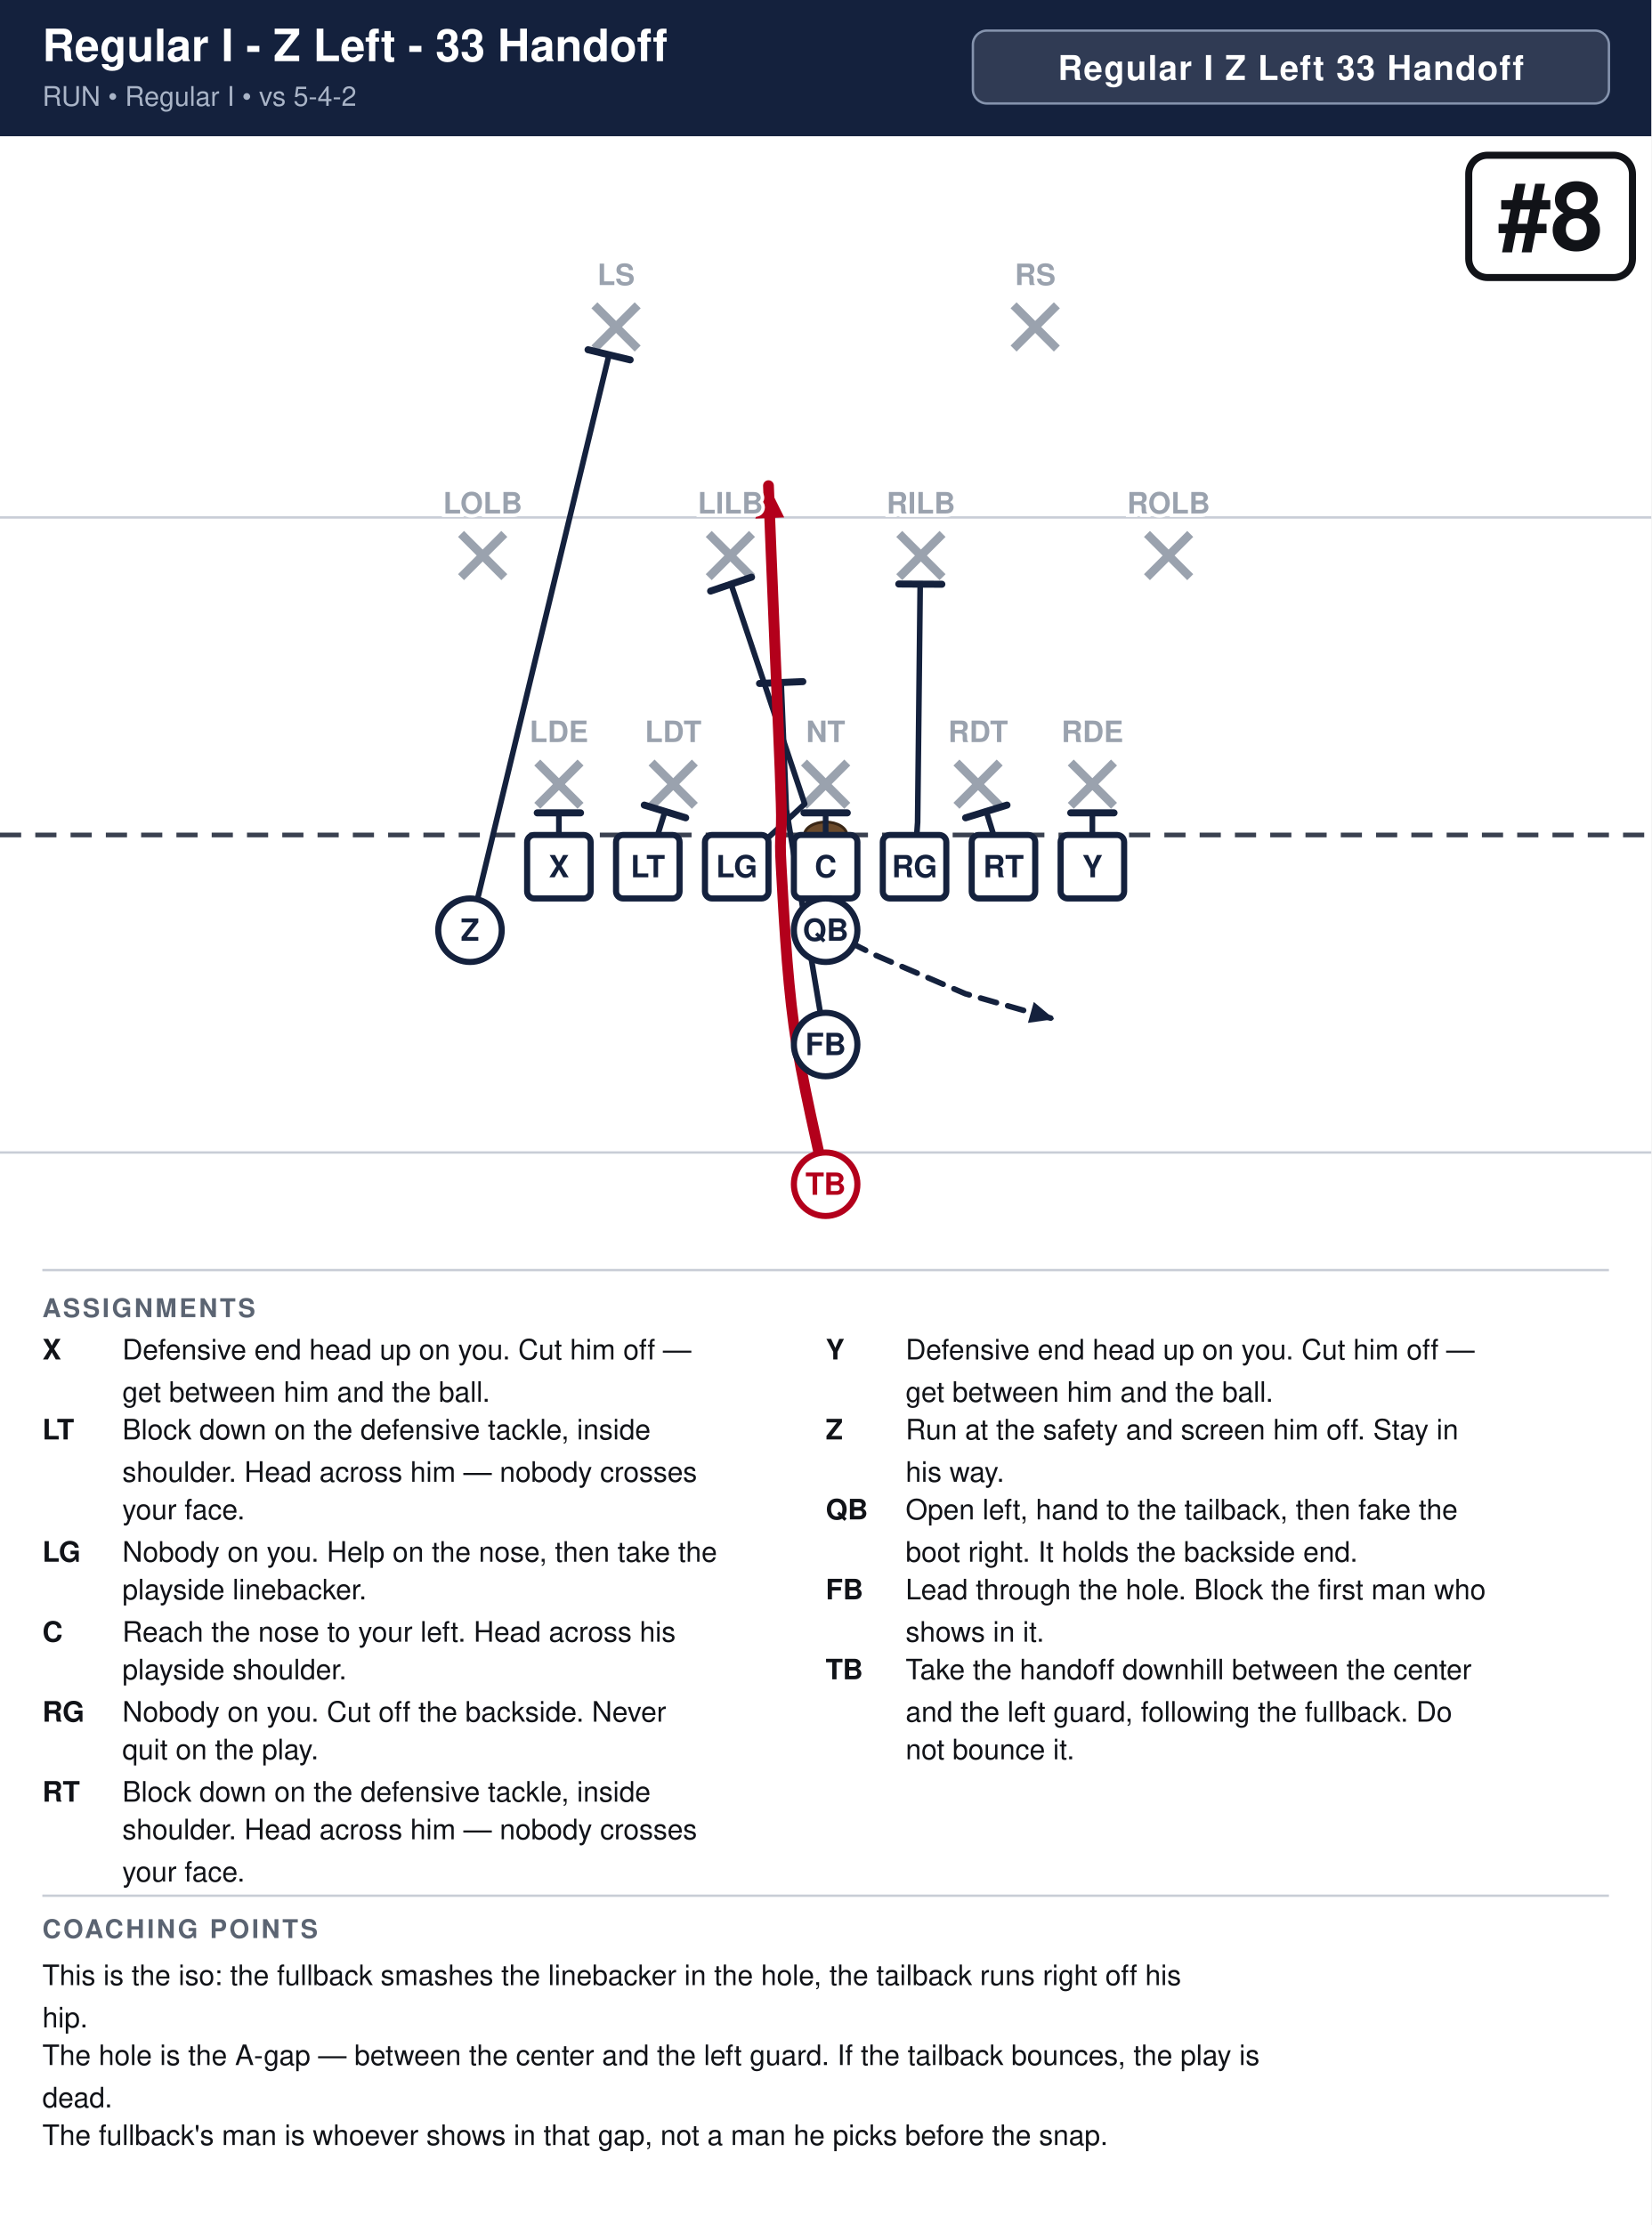
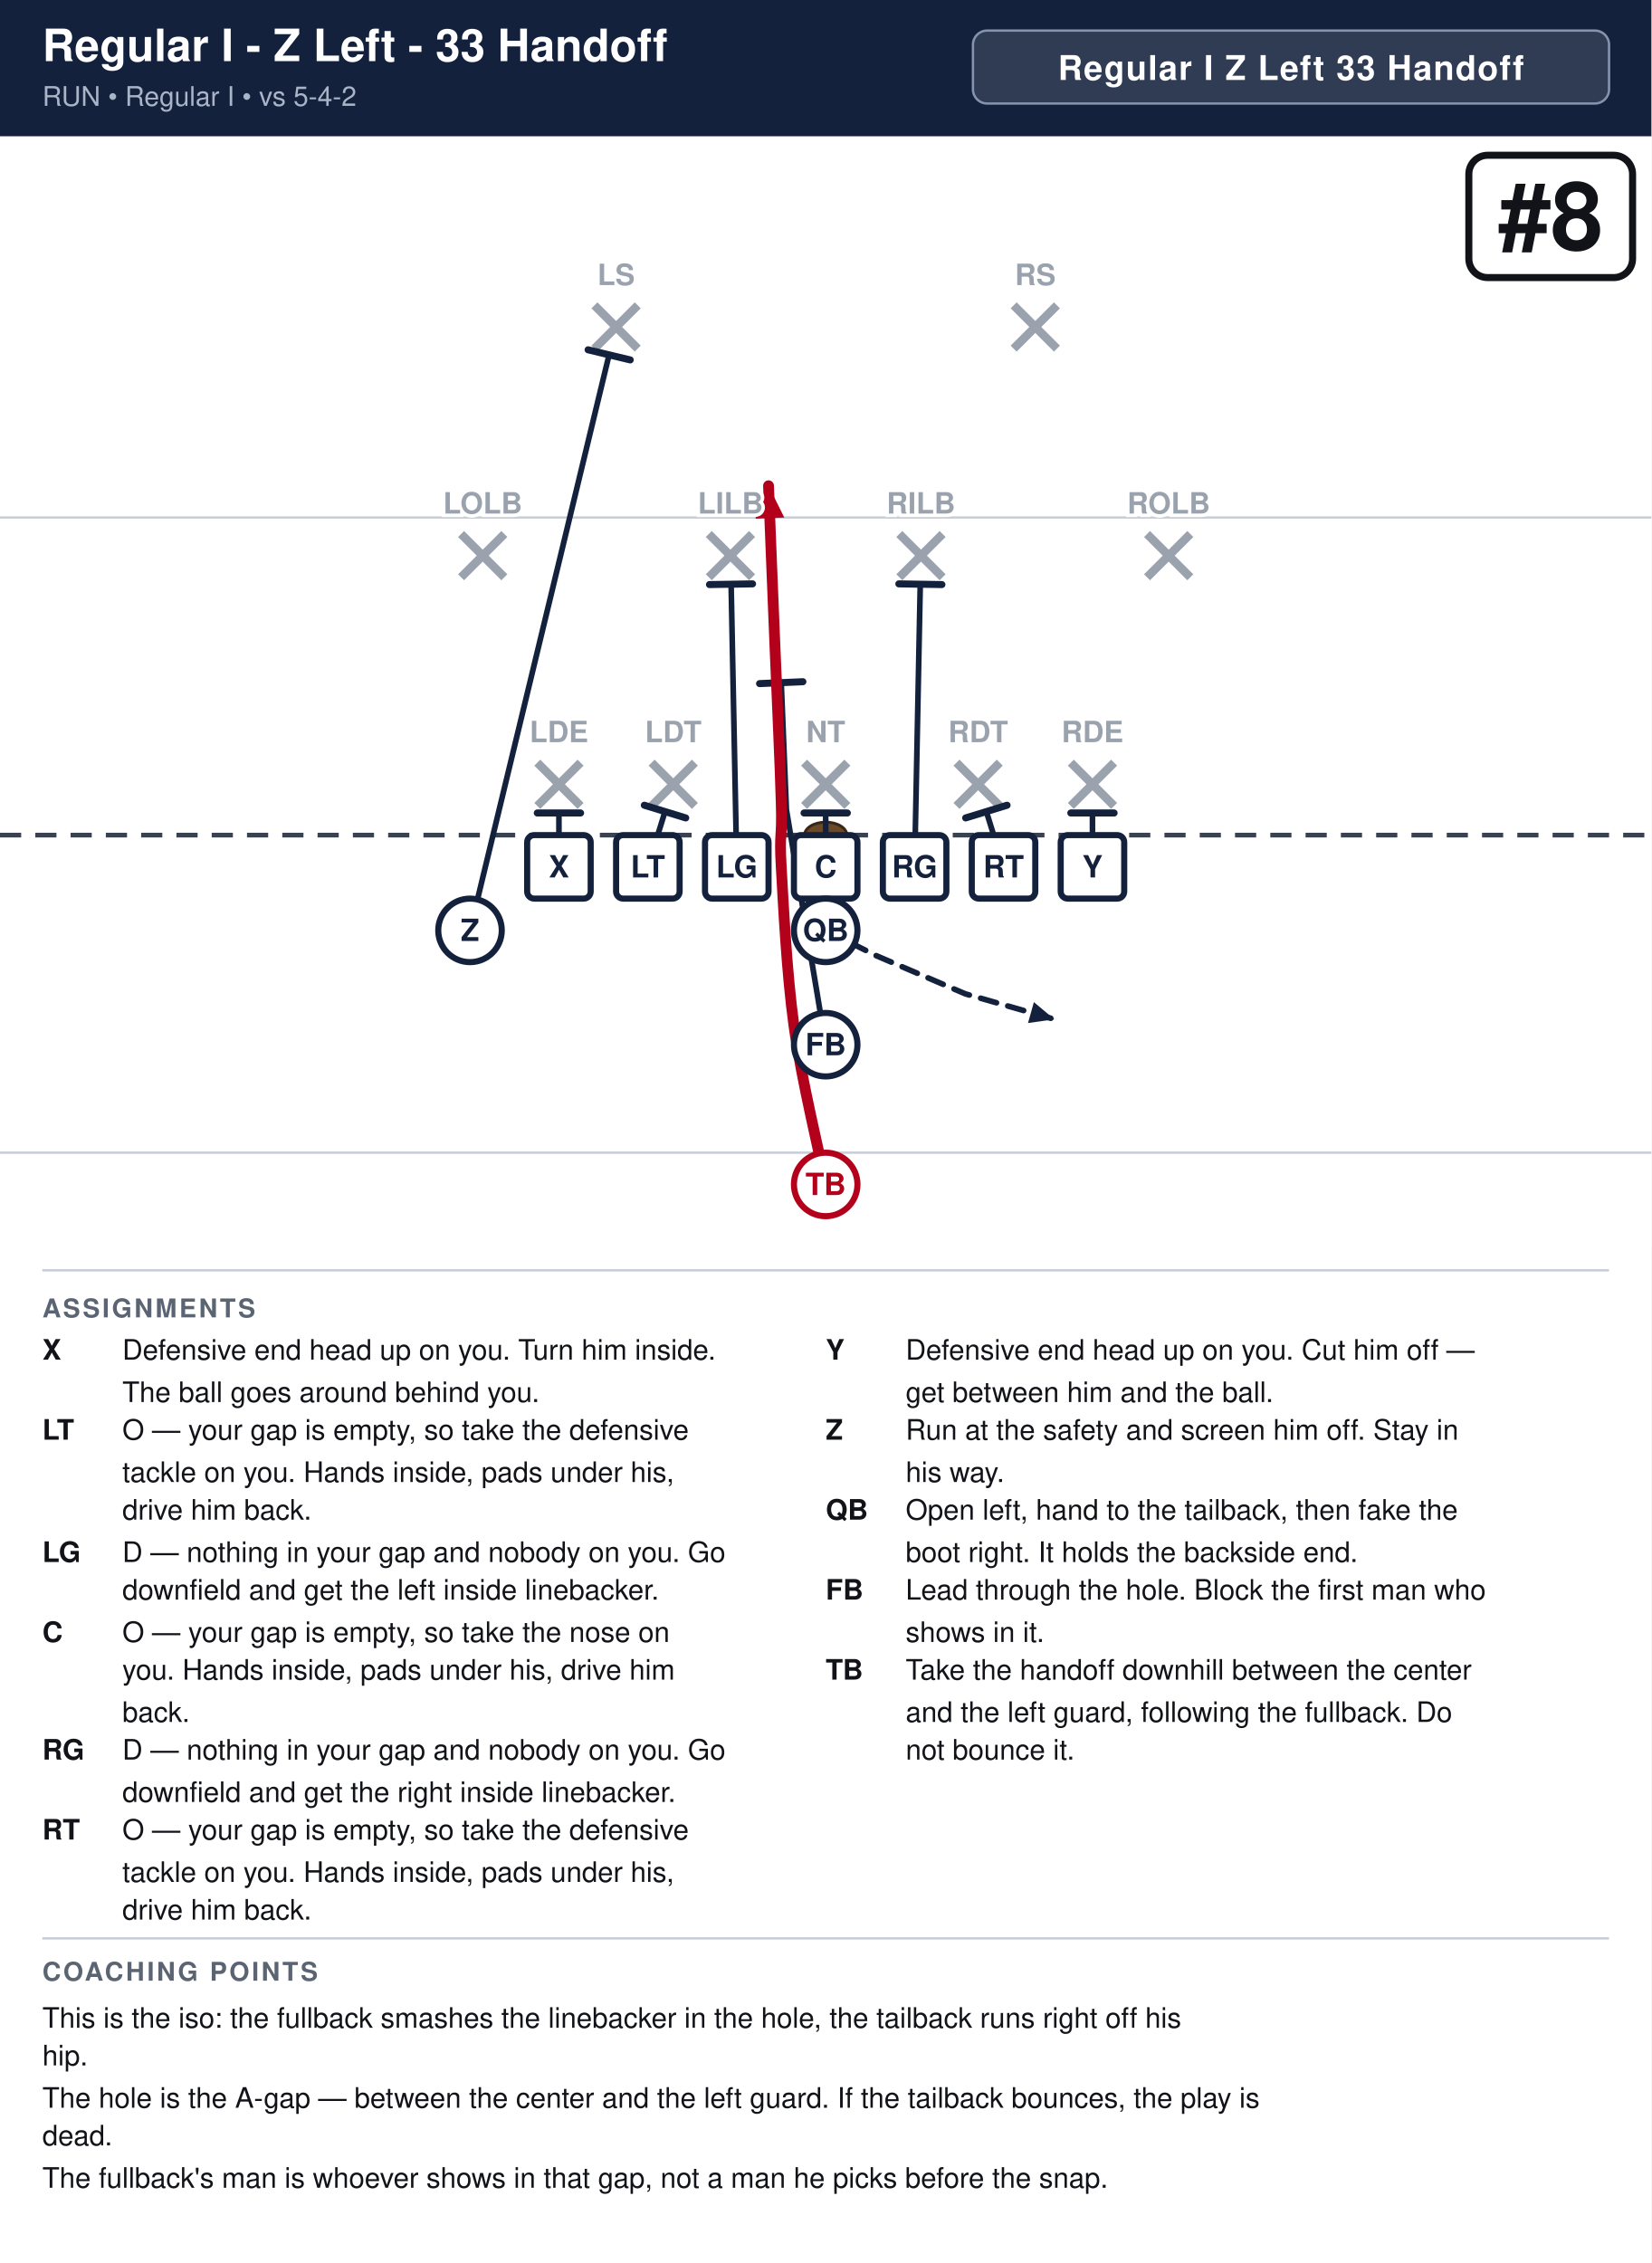
- <svg xmlns="http://www.w3.org/2000/svg" width="702" height="946" viewBox="0 0 702 946" font-family="Segoe UI, Helvetica, Arial, sans-serif">
+ <svg xmlns="http://www.w3.org/2000/svg" width="702" height="962" viewBox="0 0 702 962" font-family="Segoe UI, Helvetica, Arial, sans-serif">
  <rect width="100%" height="100%" fill="#ffffff" />
  <rect x="0" y="0" width="702" height="58" fill="#14213d" />
  <text x="18" y="26" font-size="19.0" font-weight="700" fill="#ffffff">Regular I - Z Left - 33 Handoff</text>
  <text x="18" y="45" font-size="11.5" fill="#a9b4c7">RUN  •  Regular I  •  vs 5-4-2</text>
  <rect x="413.6" y="13" width="270.4" height="31" rx="6" fill="#ffffff" fill-opacity="0.12" stroke="#8593ad" stroke-width="1" />
  <text x="548.8" y="34" text-anchor="middle" font-size="14.5" font-weight="700" fill="#ffffff" letter-spacing="0.5">Regular I Z Left 33 Handoff</text>
  <clipPath id="fieldclip">
    <rect x="0" y="58" width="702" height="472" />
  </clipPath>
  <g clip-path="url(#fieldclip)">
    <g transform="translate(-0.0,31.0)">
      <rect x="0" y="0" width="702" height="513" fill="#ffffff" />
      <line x1="0" y1="459.0" x2="702" y2="459.0" stroke="#c8cdd6" stroke-width="1" />
      <line x1="0" y1="189.0" x2="702" y2="189.0" stroke="#c8cdd6" stroke-width="1" />
      <line x1="0" y1="324.0" x2="702" y2="324.0" stroke="#3a4150" stroke-width="2" stroke-dasharray="9 6" />
      <ellipse cx="351.0" cy="324.0" rx="9" ry="5.5" fill="#6b4a2b" stroke="#3a2716" stroke-width="1.2" />
      <line x1="228.4" y1="293.2" x2="246.8" y2="311.6" stroke="#9aa2ae" stroke-width="3.6" />
      <line x1="246.8" y1="293.2" x2="228.4" y2="311.6" stroke="#9aa2ae" stroke-width="3.6" />
      <line x1="277.0" y1="293.2" x2="295.4" y2="311.6" stroke="#9aa2ae" stroke-width="3.6" />
      <line x1="295.4" y1="293.2" x2="277.0" y2="311.6" stroke="#9aa2ae" stroke-width="3.6" />
      <line x1="341.8" y1="293.2" x2="360.2" y2="311.6" stroke="#9aa2ae" stroke-width="3.6" />
      <line x1="360.2" y1="293.2" x2="341.8" y2="311.6" stroke="#9aa2ae" stroke-width="3.6" />
      <line x1="406.6" y1="293.2" x2="425.0" y2="311.6" stroke="#9aa2ae" stroke-width="3.6" />
      <line x1="425.0" y1="293.2" x2="406.6" y2="311.6" stroke="#9aa2ae" stroke-width="3.6" />
      <line x1="455.2" y1="293.2" x2="473.6" y2="311.6" stroke="#9aa2ae" stroke-width="3.6" />
      <line x1="473.6" y1="293.2" x2="455.2" y2="311.6" stroke="#9aa2ae" stroke-width="3.6" />
      <line x1="196.0" y1="196.0" x2="214.4" y2="214.4" stroke="#9aa2ae" stroke-width="3.6" />
      <line x1="214.4" y1="196.0" x2="196.0" y2="214.4" stroke="#9aa2ae" stroke-width="3.6" />
      <line x1="301.3" y1="196.0" x2="319.7" y2="214.4" stroke="#9aa2ae" stroke-width="3.6" />
      <line x1="319.7" y1="196.0" x2="301.3" y2="214.4" stroke="#9aa2ae" stroke-width="3.6" />
      <line x1="382.3" y1="196.0" x2="400.7" y2="214.4" stroke="#9aa2ae" stroke-width="3.6" />
      <line x1="400.7" y1="196.0" x2="382.3" y2="214.4" stroke="#9aa2ae" stroke-width="3.6" />
      <line x1="487.6" y1="196.0" x2="506.0" y2="214.4" stroke="#9aa2ae" stroke-width="3.6" />
      <line x1="506.0" y1="196.0" x2="487.6" y2="214.4" stroke="#9aa2ae" stroke-width="3.6" />
      <line x1="252.7" y1="98.8" x2="271.1" y2="117.2" stroke="#9aa2ae" stroke-width="3.6" />
      <line x1="271.1" y1="98.8" x2="252.7" y2="117.2" stroke="#9aa2ae" stroke-width="3.6" />
      <line x1="430.9" y1="98.8" x2="449.3" y2="117.2" stroke="#9aa2ae" stroke-width="3.6" />
      <line x1="449.3" y1="98.8" x2="430.9" y2="117.2" stroke="#9aa2ae" stroke-width="3.6" />
      <path d="M237.6,337.5 L237.6,314.6" fill="none" stroke="#14213d" stroke-width="2.4" stroke-linecap="round" stroke-linejoin="round" />
      <line x1="228.4" y1="314.6" x2="246.8" y2="314.6" stroke="#14213d" stroke-width="3.0" stroke-linecap="round" />
      <path d="M275.4,337.5 L282.7,314.0" fill="none" stroke="#14213d" stroke-width="2.4" stroke-linecap="round" stroke-linejoin="round" />
      <line x1="273.9" y1="311.3" x2="291.5" y2="316.7" stroke="#14213d" stroke-width="3.0" stroke-linecap="round" />
-       <path d="M313.2,337.5 L342.1,310.8 L310.8,217.4" fill="none" stroke="#14213d" stroke-width="2.4" stroke-linecap="round" stroke-linejoin="round" />
-       <line x1="302.1" y1="220.3" x2="319.5" y2="214.4" stroke="#14213d" stroke-width="3.0" stroke-linecap="round" />
+       <path d="M313.2,337.5 L310.8,217.4" fill="none" stroke="#14213d" stroke-width="2.4" stroke-linecap="round" stroke-linejoin="round" />
+       <line x1="301.6" y1="217.5" x2="319.9" y2="217.2" stroke="#14213d" stroke-width="3.0" stroke-linecap="round" />
      <path d="M351.0,337.5 L351.0,314.6" fill="none" stroke="#14213d" stroke-width="2.4" stroke-linecap="round" stroke-linejoin="round" />
      <line x1="341.8" y1="314.6" x2="360.2" y2="314.6" stroke="#14213d" stroke-width="3.0" stroke-linecap="round" />
-       <path d="M388.8,337.5 L390.1,318.6 L391.2,217.4" fill="none" stroke="#14213d" stroke-width="2.4" stroke-linecap="round" stroke-linejoin="round" />
-       <line x1="382.1" y1="217.3" x2="400.4" y2="217.4" stroke="#14213d" stroke-width="3.0" stroke-linecap="round" />
+       <path d="M388.8,337.5 L391.2,217.4" fill="none" stroke="#14213d" stroke-width="2.4" stroke-linecap="round" stroke-linejoin="round" />
+       <line x1="382.1" y1="217.2" x2="400.4" y2="217.5" stroke="#14213d" stroke-width="3.0" stroke-linecap="round" />
      <path d="M426.6,337.5 L419.3,314.0" fill="none" stroke="#14213d" stroke-width="2.4" stroke-linecap="round" stroke-linejoin="round" />
      <line x1="410.5" y1="316.7" x2="428.1" y2="311.3" stroke="#14213d" stroke-width="3.0" stroke-linecap="round" />
      <path d="M464.4,337.5 L464.4,314.6" fill="none" stroke="#14213d" stroke-width="2.4" stroke-linecap="round" stroke-linejoin="round" />
      <line x1="455.2" y1="314.6" x2="473.6" y2="314.6" stroke="#14213d" stroke-width="3.0" stroke-linecap="round" />
      <path d="M199.8,364.5 L258.9,119.9" fill="none" stroke="#14213d" stroke-width="2.4" stroke-linecap="round" stroke-linejoin="round" />
      <line x1="250.0" y1="117.7" x2="267.9" y2="122.0" stroke="#14213d" stroke-width="3.0" stroke-linecap="round" />
      <path d="M351.0,364.5 L372.6,375.3 L410.4,391.5 L448.2,402.3" fill="none" stroke="#14213d" stroke-width="2.4" stroke-linecap="round" stroke-linejoin="round" stroke-dasharray="7 5" />
      <polygon points="448.2,402.3 437.0,403.9 439.5,395.0" fill="#14213d" />
      <path d="M351.0,413.1 L334.3,313.2 L332.1,259.2" fill="none" stroke="#14213d" stroke-width="2.4" stroke-linecap="round" stroke-linejoin="round" />
      <line x1="322.9" y1="259.6" x2="341.3" y2="258.8" stroke="#14213d" stroke-width="3.0" stroke-linecap="round" />
      <path d="M351.0,472.5 C348.8,461.2 340.6,427.5 337.5,405.0 C334.4,382.5 333.0,353.2 332.1,337.5 C331.2,321.8 332.6,326.2 332.1,310.5 C331.7,294.8 330.3,265.5 329.4,243.0 C328.5,220.5 327.1,186.8 326.7,175.5" fill="none" stroke="#b3001b" stroke-width="4.6" stroke-linecap="round" stroke-linejoin="round" />
      <polygon points="326.7,175.5 333.4,189.0 321.1,189.5" fill="#b3001b" />
      <rect x="224.1" y="324.0" width="27.0" height="27.0" rx="3" fill="#ffffff" stroke="#14213d" stroke-width="2.6" />
      <text x="237.6" y="342.0" text-anchor="middle" font-size="13" font-weight="700" fill="#14213d">X</text>
      <rect x="261.9" y="324.0" width="27.0" height="27.0" rx="3" fill="#ffffff" stroke="#14213d" stroke-width="2.6" />
      <text x="275.4" y="342.0" text-anchor="middle" font-size="13" font-weight="700" fill="#14213d">LT</text>
      <rect x="299.7" y="324.0" width="27.0" height="27.0" rx="3" fill="#ffffff" stroke="#14213d" stroke-width="2.6" />
      <text x="313.2" y="342.0" text-anchor="middle" font-size="13" font-weight="700" fill="#14213d">LG</text>
      <rect x="337.5" y="324.0" width="27.0" height="27.0" rx="3" fill="#ffffff" stroke="#14213d" stroke-width="2.6" />
      <text x="351.0" y="342.0" text-anchor="middle" font-size="13" font-weight="700" fill="#14213d">C</text>
      <rect x="375.3" y="324.0" width="27.0" height="27.0" rx="3" fill="#ffffff" stroke="#14213d" stroke-width="2.6" />
      <text x="388.8" y="342.0" text-anchor="middle" font-size="13" font-weight="700" fill="#14213d">RG</text>
      <rect x="413.1" y="324.0" width="27.0" height="27.0" rx="3" fill="#ffffff" stroke="#14213d" stroke-width="2.6" />
      <text x="426.6" y="342.0" text-anchor="middle" font-size="13" font-weight="700" fill="#14213d">RT</text>
      <rect x="450.9" y="324.0" width="27.0" height="27.0" rx="3" fill="#ffffff" stroke="#14213d" stroke-width="2.6" />
      <text x="464.4" y="342.0" text-anchor="middle" font-size="13" font-weight="700" fill="#14213d">Y</text>
      <circle cx="199.8" cy="364.5" r="13.5" fill="#ffffff" stroke="#14213d" stroke-width="2.6" />
      <text x="199.8" y="369.0" text-anchor="middle" font-size="13" font-weight="700" fill="#14213d">Z</text>
      <circle cx="351.0" cy="364.5" r="13.5" fill="#ffffff" stroke="#14213d" stroke-width="2.6" />
      <text x="351.0" y="369.0" text-anchor="middle" font-size="13" font-weight="700" fill="#14213d">QB</text>
      <circle cx="351.0" cy="413.1" r="13.5" fill="#ffffff" stroke="#14213d" stroke-width="2.6" />
      <text x="351.0" y="417.6" text-anchor="middle" font-size="13" font-weight="700" fill="#14213d">FB</text>
      <circle cx="351.0" cy="472.5" r="13.5" fill="#ffffff" stroke="#b3001b" stroke-width="2.6" />
      <text x="351.0" y="477.0" text-anchor="middle" font-size="13" font-weight="700" fill="#b3001b">TB</text>
      <text x="237.6" y="284.5" text-anchor="middle" font-size="12.5" fill="#9aa2ae" font-weight="600" stroke="#fff" stroke-width="3" paint-order="stroke">LDE</text>
      <text x="286.2" y="284.5" text-anchor="middle" font-size="12.5" fill="#9aa2ae" font-weight="600" stroke="#fff" stroke-width="3" paint-order="stroke">LDT</text>
      <text x="351.0" y="284.5" text-anchor="middle" font-size="12.5" fill="#9aa2ae" font-weight="600" stroke="#fff" stroke-width="3" paint-order="stroke">NT</text>
      <text x="415.8" y="284.5" text-anchor="middle" font-size="12.5" fill="#9aa2ae" font-weight="600" stroke="#fff" stroke-width="3" paint-order="stroke">RDT</text>
      <text x="464.4" y="284.5" text-anchor="middle" font-size="12.5" fill="#9aa2ae" font-weight="600" stroke="#fff" stroke-width="3" paint-order="stroke">RDE</text>
      <text x="205.2" y="187.3" text-anchor="middle" font-size="12.5" fill="#9aa2ae" font-weight="600" stroke="#fff" stroke-width="3" paint-order="stroke">LOLB</text>
      <text x="310.5" y="187.3" text-anchor="middle" font-size="12.5" fill="#9aa2ae" font-weight="600" stroke="#fff" stroke-width="3" paint-order="stroke">LILB</text>
      <text x="391.5" y="187.3" text-anchor="middle" font-size="12.5" fill="#9aa2ae" font-weight="600" stroke="#fff" stroke-width="3" paint-order="stroke">RILB</text>
      <text x="496.8" y="187.3" text-anchor="middle" font-size="12.5" fill="#9aa2ae" font-weight="600" stroke="#fff" stroke-width="3" paint-order="stroke">ROLB</text>
      <text x="261.9" y="90.2" text-anchor="middle" font-size="12.5" fill="#9aa2ae" font-weight="600" stroke="#fff" stroke-width="3" paint-order="stroke">LS</text>
      <text x="440.1" y="90.2" text-anchor="middle" font-size="12.5" fill="#9aa2ae" font-weight="600" stroke="#fff" stroke-width="3" paint-order="stroke">RS</text>
      <rect x="624.4" y="35.0" width="69.6" height="52.0" rx="8" fill="#ffffff" stroke="#111318" stroke-width="3" />
      <text x="659.2" y="75.0" text-anchor="middle" font-size="40" font-weight="800" fill="#111318">#8</text>
    </g>
  </g>
  <line x1="18" y1="540" x2="684" y2="540" stroke="#c8cdd6" stroke-width="1" />
  <text x="18" y="560" font-size="11" font-weight="700" fill="#5b6472" letter-spacing="1">ASSIGNMENTS</text>
  <text x="18" y="578" font-size="12" font-weight="700" fill="#111318">X</text>
-   <text x="52" y="578" font-size="12" fill="#111318">Defensive end head up on you. Cut him off —</text>
-   <text x="52" y="596" font-size="12" fill="#111318">get between him and the ball.</text>
+   <text x="52" y="578" font-size="12" fill="#111318">Defensive end head up on you. Turn him inside.</text>
+   <text x="52" y="596" font-size="12" fill="#111318">The ball goes around behind you.</text>
  <text x="18" y="612" font-size="12" font-weight="700" fill="#111318">LT</text>
-   <text x="52" y="612" font-size="12" fill="#111318">Block down on the defensive tackle, inside</text>
-   <text x="52" y="630" font-size="12" fill="#111318">shoulder. Head across him — nobody crosses</text>
-   <text x="52" y="646" font-size="12" fill="#111318">your face.</text>
+   <text x="52" y="612" font-size="12" fill="#111318">O — your gap is empty, so take the defensive</text>
+   <text x="52" y="630" font-size="12" fill="#111318">tackle on you. Hands inside, pads under his,</text>
+   <text x="52" y="646" font-size="12" fill="#111318">drive him back.</text>
  <text x="18" y="664" font-size="12" font-weight="700" fill="#111318">LG</text>
-   <text x="52" y="664" font-size="12" fill="#111318">Nobody on you. Help on the nose, then take the</text>
-   <text x="52" y="680" font-size="12" fill="#111318">playside linebacker.</text>
+   <text x="52" y="664" font-size="12" fill="#111318">D — nothing in your gap and nobody on you. Go</text>
+   <text x="52" y="680" font-size="12" fill="#111318">downfield and get the left inside linebacker.</text>
  <text x="18" y="698" font-size="12" font-weight="700" fill="#111318">C</text>
-   <text x="52" y="698" font-size="12" fill="#111318">Reach the nose to your left. Head across his</text>
-   <text x="52" y="714" font-size="12" fill="#111318">playside shoulder.</text>
-   <text x="18" y="732" font-size="12" font-weight="700" fill="#111318">RG</text>
-   <text x="52" y="732" font-size="12" fill="#111318">Nobody on you. Cut off the backside. Never</text>
-   <text x="52" y="748" font-size="12" fill="#111318">quit on the play.</text>
-   <text x="18" y="766" font-size="12" font-weight="700" fill="#111318">RT</text>
-   <text x="52" y="766" font-size="12" fill="#111318">Block down on the defensive tackle, inside</text>
-   <text x="52" y="782" font-size="12" fill="#111318">shoulder. Head across him — nobody crosses</text>
-   <text x="52" y="800" font-size="12" fill="#111318">your face.</text>
+   <text x="52" y="698" font-size="12" fill="#111318">O — your gap is empty, so take the nose on</text>
+   <text x="52" y="714" font-size="12" fill="#111318">you. Hands inside, pads under his, drive him</text>
+   <text x="52" y="732" font-size="12" fill="#111318">back.</text>
+   <text x="18" y="748" font-size="12" font-weight="700" fill="#111318">RG</text>
+   <text x="52" y="748" font-size="12" fill="#111318">D — nothing in your gap and nobody on you. Go</text>
+   <text x="52" y="766" font-size="12" fill="#111318">downfield and get the right inside linebacker.</text>
+   <text x="18" y="782" font-size="12" font-weight="700" fill="#111318">RT</text>
+   <text x="52" y="782" font-size="12" fill="#111318">O — your gap is empty, so take the defensive</text>
+   <text x="52" y="800" font-size="12" fill="#111318">tackle on you. Hands inside, pads under his,</text>
+   <text x="52" y="816" font-size="12" fill="#111318">drive him back.</text>
  <text x="351" y="578" font-size="12" font-weight="700" fill="#111318">Y</text>
  <text x="385" y="578" font-size="12" fill="#111318">Defensive end head up on you. Cut him off —</text>
  <text x="385" y="596" font-size="12" fill="#111318">get between him and the ball.</text>
  <text x="351" y="612" font-size="12" font-weight="700" fill="#111318">Z</text>
  <text x="385" y="612" font-size="12" fill="#111318">Run at the safety and screen him off. Stay in</text>
  <text x="385" y="630" font-size="12" fill="#111318">his way.</text>
  <text x="351" y="646" font-size="12" font-weight="700" fill="#111318">QB</text>
  <text x="385" y="646" font-size="12" fill="#111318">Open left, hand to the tailback, then fake the</text>
  <text x="385" y="664" font-size="12" fill="#111318">boot right. It holds the backside end.</text>
  <text x="351" y="680" font-size="12" font-weight="700" fill="#111318">FB</text>
  <text x="385" y="680" font-size="12" fill="#111318">Lead through the hole. Block the first man who</text>
  <text x="385" y="698" font-size="12" fill="#111318">shows in it.</text>
  <text x="351" y="714" font-size="12" font-weight="700" fill="#111318">TB</text>
  <text x="385" y="714" font-size="12" fill="#111318">Take the handoff downhill between the center</text>
  <text x="385" y="732" font-size="12" fill="#111318">and the left guard, following the fullback. Do</text>
  <text x="385" y="748" font-size="12" fill="#111318">not bounce it.</text>
-   <line x1="18" y1="806" x2="684" y2="806" stroke="#c8cdd6" stroke-width="1" />
-   <text x="18" y="824" font-size="11" font-weight="700" fill="#5b6472" letter-spacing="1">COACHING POINTS</text>
-   <text x="18" y="844" font-size="12" fill="#111318">This is the iso: the fullback smashes the linebacker in the hole, the tailback runs right off his</text>
-   <text x="18" y="862" font-size="12" fill="#111318">hip.</text>
-   <text x="18" y="878" font-size="12" fill="#111318">The hole is the A-gap — between the center and the left guard. If the tailback bounces, the play is</text>
-   <text x="18" y="896" font-size="12" fill="#111318">dead.</text>
-   <text x="18" y="912" font-size="12" fill="#111318">The fullback's man is whoever shows in that gap, not a man he picks before the snap.</text>
+   <line x1="18" y1="824" x2="684" y2="824" stroke="#c8cdd6" stroke-width="1" />
+   <text x="18" y="842" font-size="11" font-weight="700" fill="#5b6472" letter-spacing="1">COACHING POINTS</text>
+   <text x="18" y="862" font-size="12" fill="#111318">This is the iso: the fullback smashes the linebacker in the hole, the tailback runs right off his</text>
+   <text x="18" y="878" font-size="12" fill="#111318">hip.</text>
+   <text x="18" y="896" font-size="12" fill="#111318">The hole is the A-gap — between the center and the left guard. If the tailback bounces, the play is</text>
+   <text x="18" y="912" font-size="12" fill="#111318">dead.</text>
+   <text x="18" y="930" font-size="12" fill="#111318">The fullback's man is whoever shows in that gap, not a man he picks before the snap.</text>
</svg>
